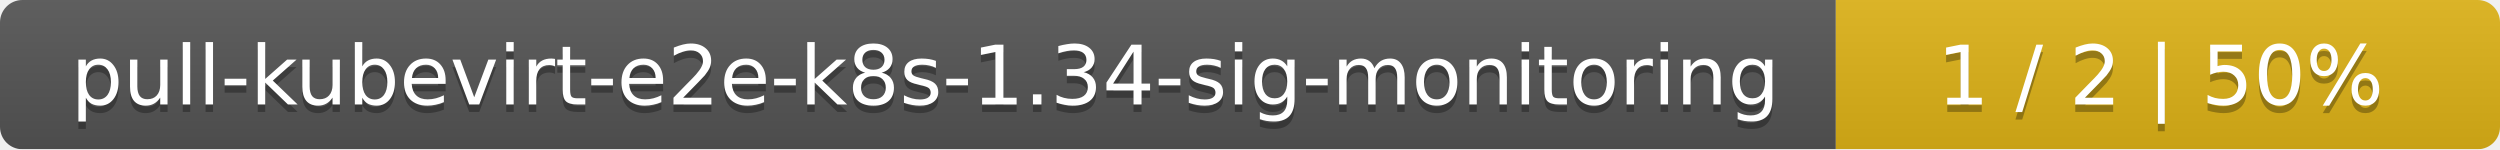
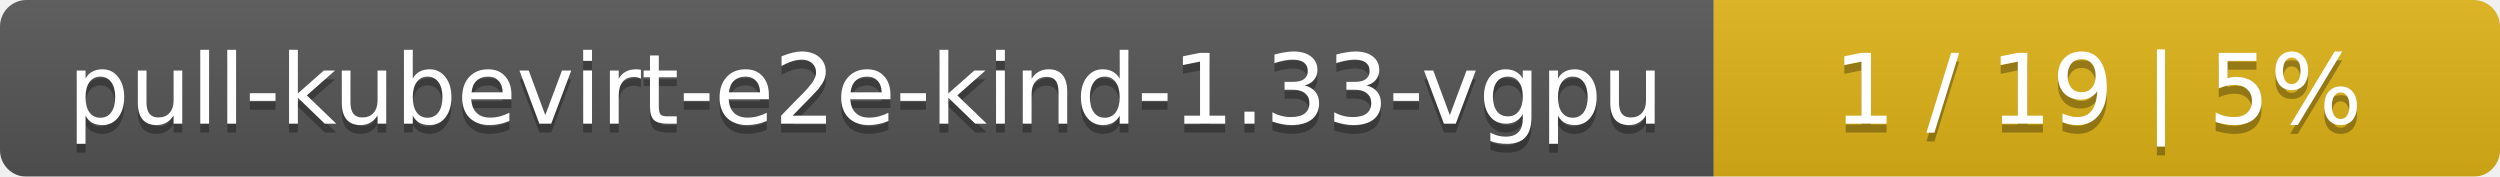
- <svg xmlns="http://www.w3.org/2000/svg" width="335" height="20">
+ <svg xmlns="http://www.w3.org/2000/svg" width="283" height="20">
  <linearGradient id="smooth" x2="0" y2="100%">
    <stop offset="0" stop-color="#bbb" stop-opacity=".1" />
    <stop offset="1" stop-opacity=".1" />
  </linearGradient>
  <mask id="round">
-     <rect width="335" height="20" rx="3" fill="#fff" />
+     <rect width="283" height="20" rx="3" fill="#fff" />
  </mask>
  <g mask="url(#round)">
-     <rect width="246" height="20" fill="#555" />
-     <rect x="246" width="89" height="20" fill="#dfb317" />
-     <rect width="335" height="20" fill="url(#smooth)" />
+     <rect width="194" height="20" fill="#555" />
+     <rect x="194" width="89" height="20" fill="#dfb317" />
+     <rect width="283" height="20" fill="url(#smooth)" />
  </g>
  <g fill="#fff" text-anchor="middle" font-family="DejaVu Sans,Verdana,Geneva,sans-serif" font-size="11">
-     <text x="124" y="15" fill="#010101" fill-opacity=".3">pull-kubevirt-e2e-k8s-1.34-sig-monitoring</text>
-     <text x="124" y="14">pull-kubevirt-e2e-k8s-1.34-sig-monitoring</text>
-     <text x="289.5" y="15" fill="#010101" fill-opacity=".3">1 / 2    |    50%</text>
-     <text x="289.5" y="14">1 / 2    |    50%</text>
+     <text x="98" y="15" fill="#010101" fill-opacity=".3">pull-kubevirt-e2e-kind-1.33-vgpu</text>
+     <text x="98" y="14">pull-kubevirt-e2e-kind-1.33-vgpu</text>
+     <text x="237.5" y="15" fill="#010101" fill-opacity=".3">1 / 19    |    5%</text>
+     <text x="237.5" y="14">1 / 19    |    5%</text>
  </g>
</svg>
